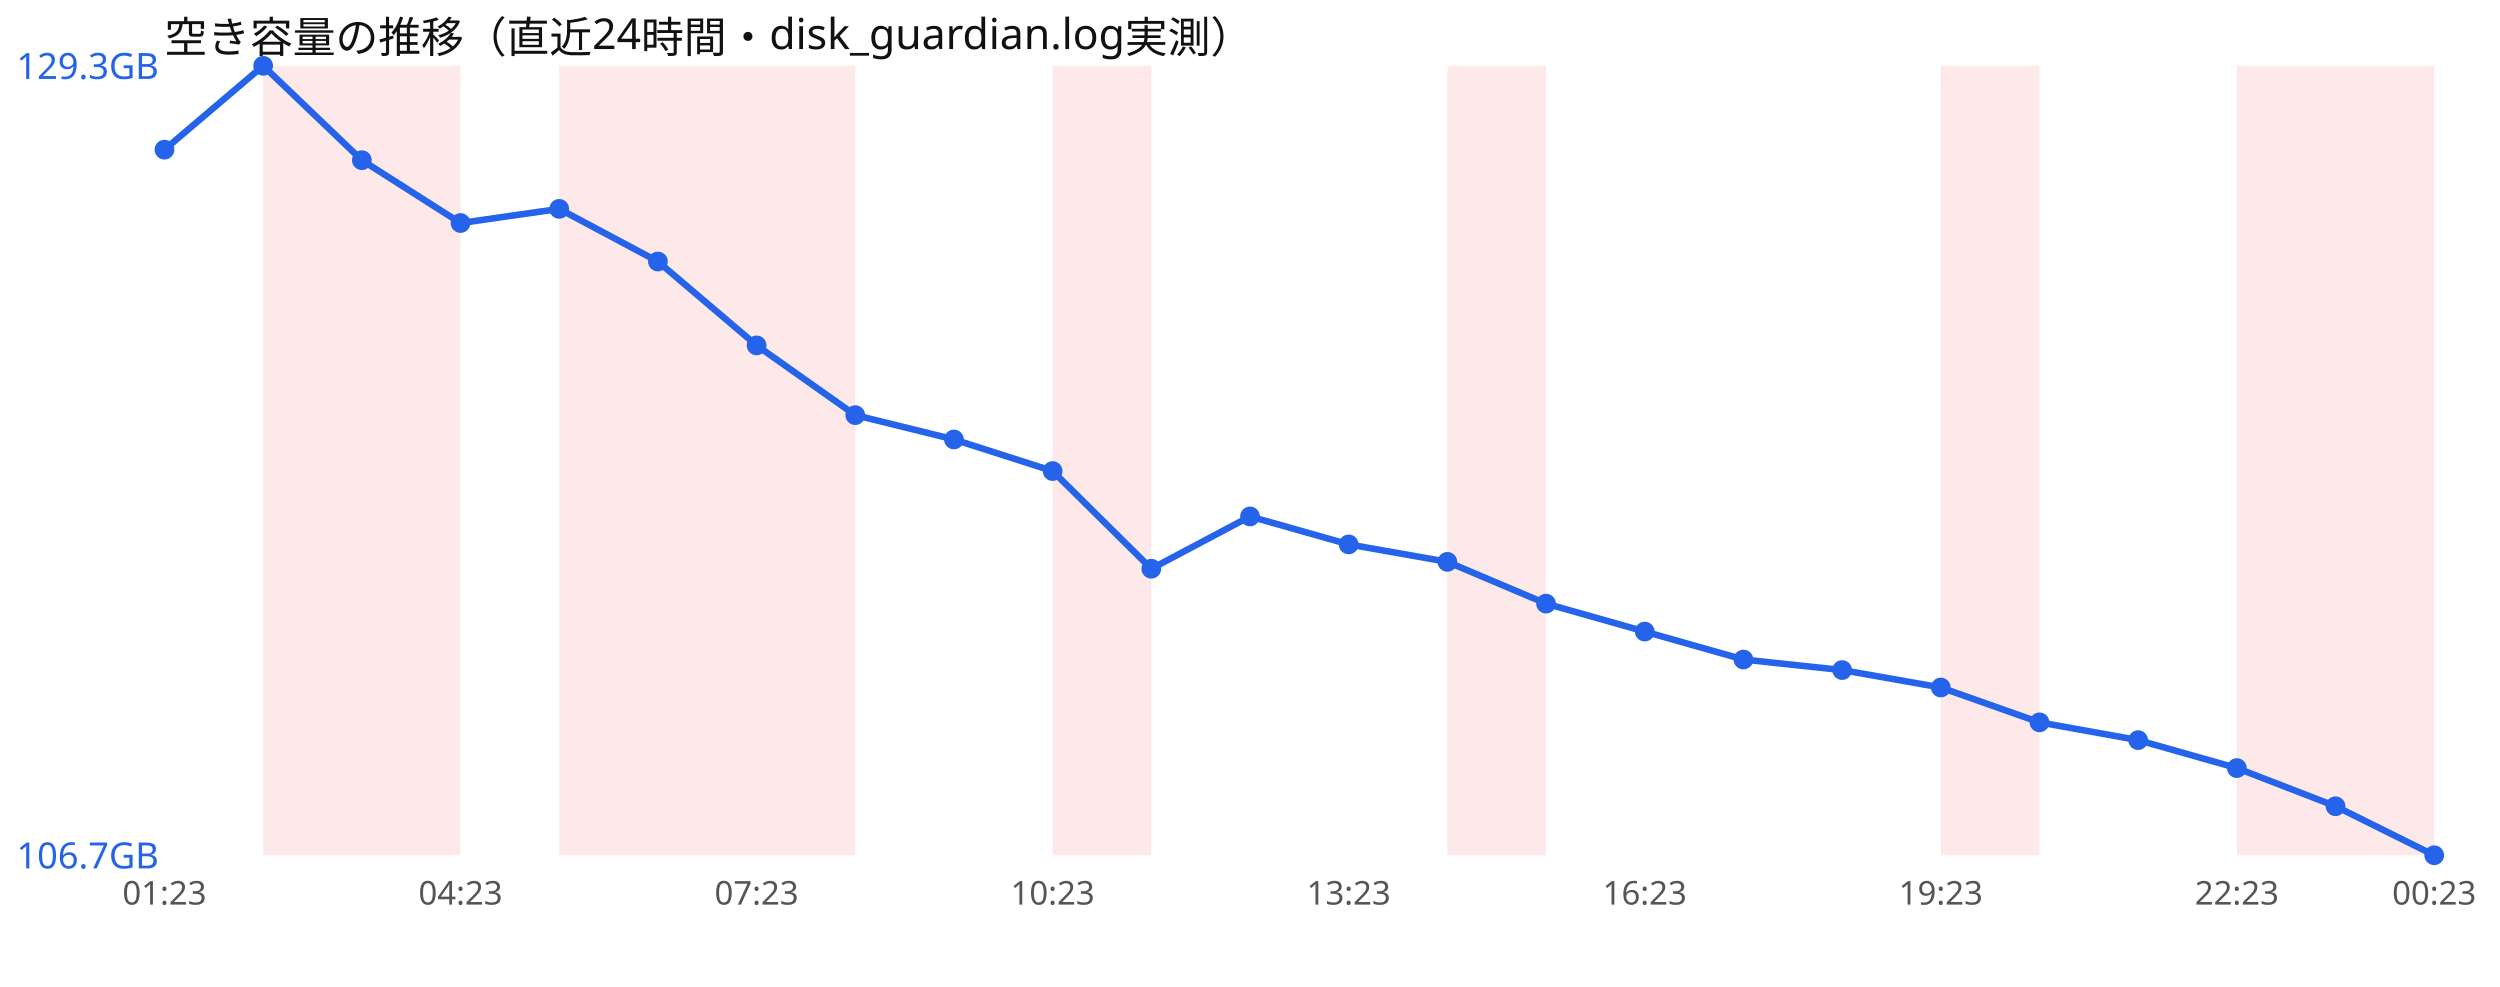
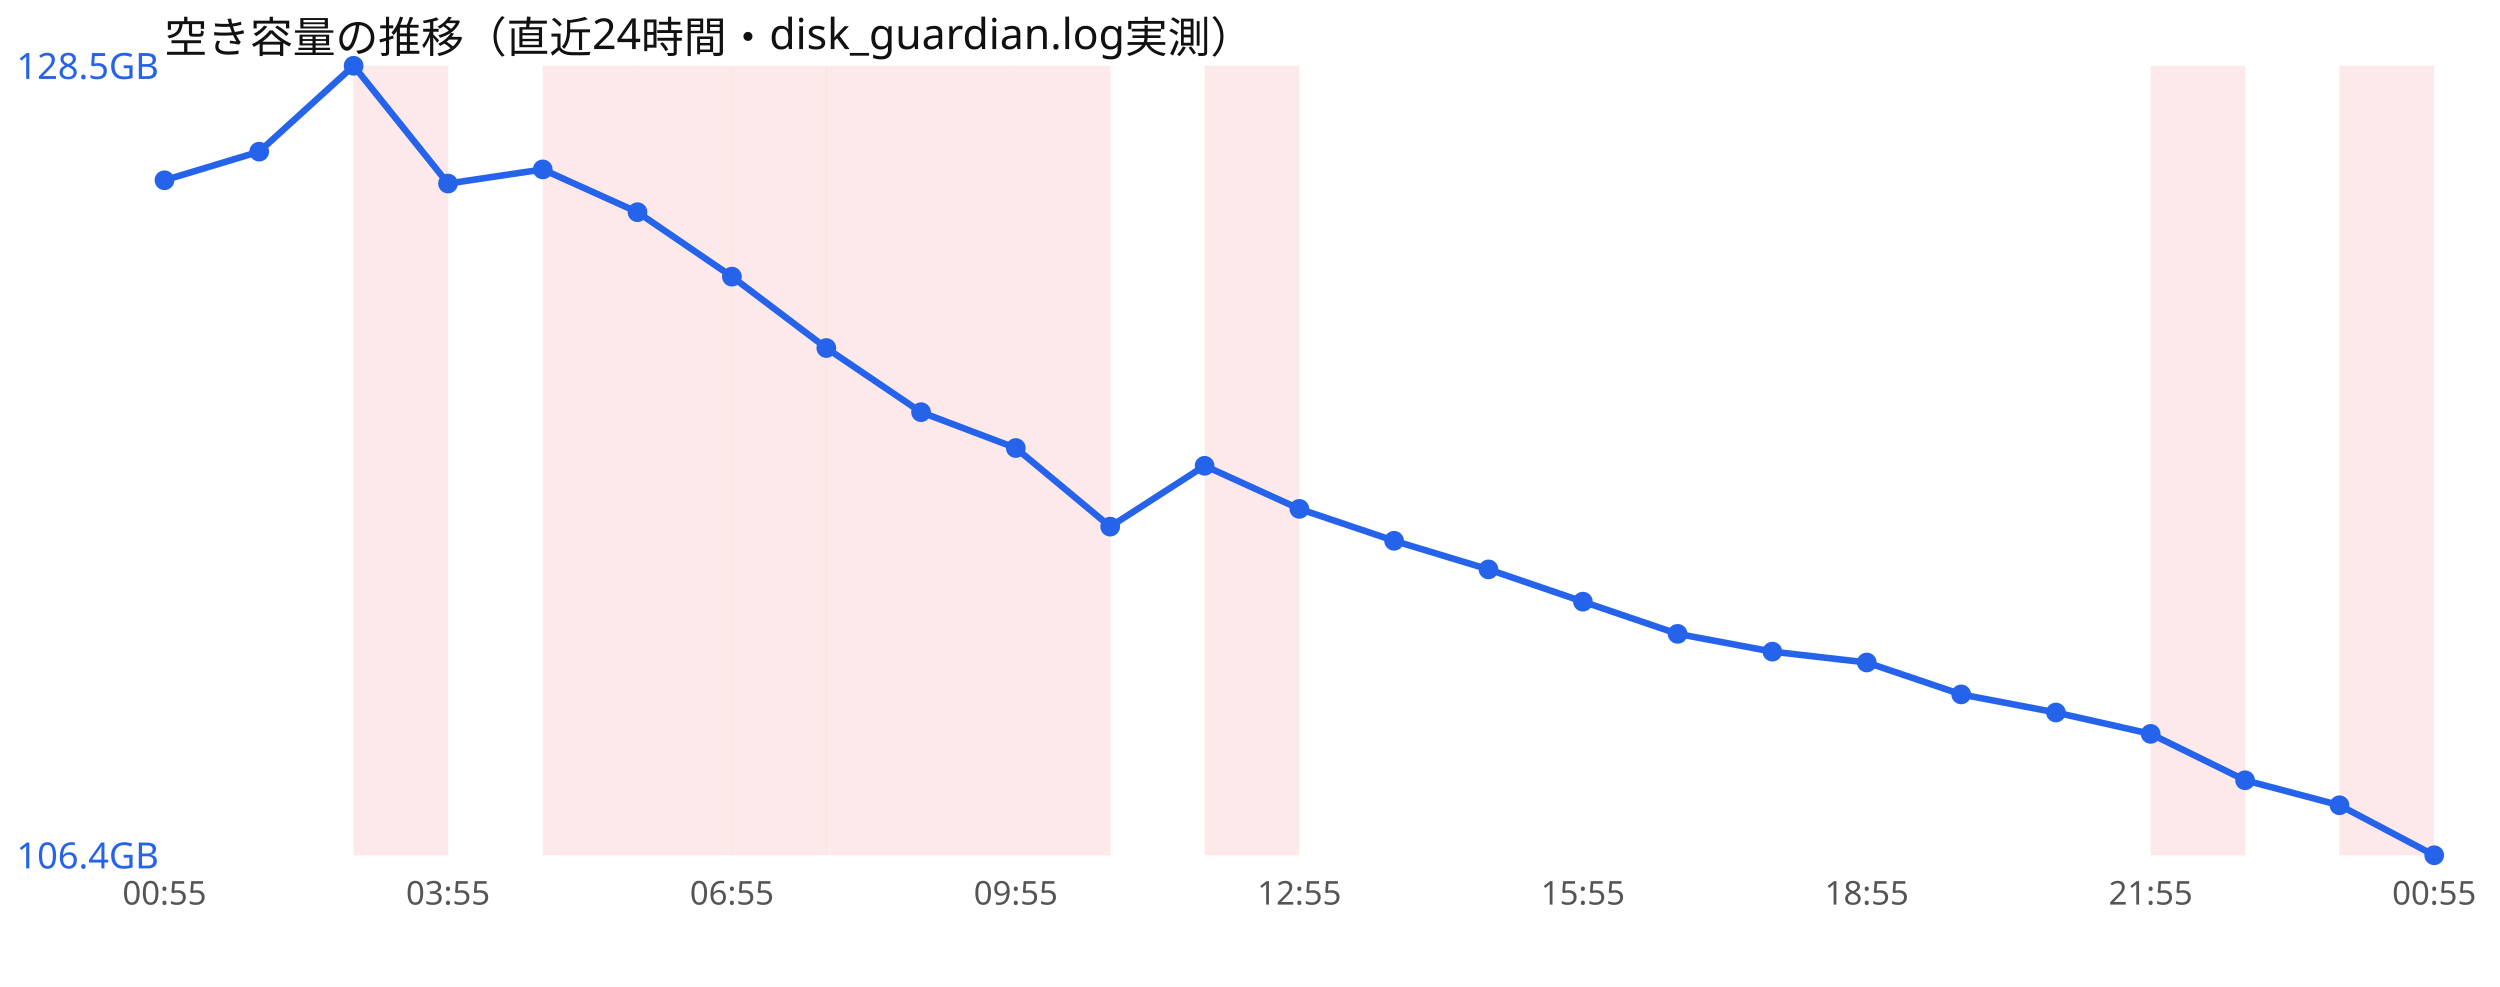
<svg xmlns="http://www.w3.org/2000/svg" width="760" height="300" viewBox="0 0 760 300" font-family="sans-serif">
  <rect width="760" height="300" fill="#ffffff" />
  <text x="50" y="16" font-size="13" fill="#111">空き容量の推移（直近24時間・disk_guardian.log実測）</text>
-   <rect x="80.0" y="20" width="30.0" height="240" fill="#ef4444" opacity="0.12" />
-   <rect x="110.0" y="20" width="30.0" height="240" fill="#ef4444" opacity="0.12" />
-   <rect x="170.0" y="20" width="30.0" height="240" fill="#ef4444" opacity="0.12" />
-   <rect x="200.0" y="20" width="30.0" height="240" fill="#ef4444" opacity="0.12" />
-   <rect x="230.0" y="20" width="30.0" height="240" fill="#ef4444" opacity="0.12" />
-   <rect x="320.0" y="20" width="30.0" height="240" fill="#ef4444" opacity="0.12" />
-   <rect x="440.0" y="20" width="30.0" height="240" fill="#ef4444" opacity="0.12" />
-   <rect x="590.0" y="20" width="30.0" height="240" fill="#ef4444" opacity="0.12" />
-   <rect x="680.0" y="20" width="30.0" height="240" fill="#ef4444" opacity="0.12" />
-   <rect x="710.0" y="20" width="30.0" height="240" fill="#ef4444" opacity="0.12" />
-   <polyline points="50.0,45.5 80.0,20.0 110.0,48.7 140.0,67.8 170.0,63.5 200.0,79.5 230.0,105.0 260.0,126.2 290.0,133.6 320.0,143.2 350.0,172.9 380.0,157.0 410.0,165.5 440.0,170.8 470.0,183.5 500.0,192.0 530.0,200.5 560.0,203.7 590.0,209.0 620.0,219.6 650.0,225.0 680.0,233.5 710.0,245.1 740.0,260.0" fill="none" stroke="#2563eb" stroke-width="2" />
-   <circle cx="50.0" cy="45.5" r="3" fill="#2563eb" />
-   <circle cx="80.0" cy="20.0" r="3" fill="#2563eb" />
-   <circle cx="110.0" cy="48.7" r="3" fill="#2563eb" />
-   <circle cx="140.0" cy="67.8" r="3" fill="#2563eb" />
-   <circle cx="170.0" cy="63.5" r="3" fill="#2563eb" />
-   <circle cx="200.0" cy="79.5" r="3" fill="#2563eb" />
-   <circle cx="230.0" cy="105.0" r="3" fill="#2563eb" />
-   <circle cx="260.0" cy="126.2" r="3" fill="#2563eb" />
-   <circle cx="290.0" cy="133.6" r="3" fill="#2563eb" />
-   <circle cx="320.0" cy="143.2" r="3" fill="#2563eb" />
-   <circle cx="350.0" cy="172.9" r="3" fill="#2563eb" />
-   <circle cx="380.0" cy="157.0" r="3" fill="#2563eb" />
-   <circle cx="410.0" cy="165.5" r="3" fill="#2563eb" />
-   <circle cx="440.0" cy="170.8" r="3" fill="#2563eb" />
-   <circle cx="470.0" cy="183.5" r="3" fill="#2563eb" />
-   <circle cx="500.0" cy="192.0" r="3" fill="#2563eb" />
-   <circle cx="530.0" cy="200.5" r="3" fill="#2563eb" />
-   <circle cx="560.0" cy="203.7" r="3" fill="#2563eb" />
-   <circle cx="590.0" cy="209.0" r="3" fill="#2563eb" />
-   <circle cx="620.0" cy="219.6" r="3" fill="#2563eb" />
-   <circle cx="650.0" cy="225.0" r="3" fill="#2563eb" />
-   <circle cx="680.0" cy="233.5" r="3" fill="#2563eb" />
-   <circle cx="710.0" cy="245.1" r="3" fill="#2563eb" />
+   <rect x="107.5" y="20" width="28.8" height="240" fill="#ef4444" opacity="0.12" />
+   <rect x="165.0" y="20" width="28.8" height="240" fill="#ef4444" opacity="0.12" />
+   <rect x="193.8" y="20" width="28.8" height="240" fill="#ef4444" opacity="0.12" />
+   <rect x="222.5" y="20" width="28.8" height="240" fill="#ef4444" opacity="0.12" />
+   <rect x="251.2" y="20" width="28.8" height="240" fill="#ef4444" opacity="0.12" />
+   <rect x="280.0" y="20" width="28.8" height="240" fill="#ef4444" opacity="0.12" />
+   <rect x="308.8" y="20" width="28.8" height="240" fill="#ef4444" opacity="0.12" />
+   <rect x="366.2" y="20" width="28.8" height="240" fill="#ef4444" opacity="0.12" />
+   <rect x="653.8" y="20" width="28.8" height="240" fill="#ef4444" opacity="0.12" />
+   <rect x="711.2" y="20" width="28.8" height="240" fill="#ef4444" opacity="0.12" />
+   <polyline points="50.0,54.8 78.8,46.1 107.5,20.0 136.2,55.8 165.0,51.5 193.8,64.5 222.5,84.1 251.2,105.8 280.0,125.3 308.8,136.2 337.5,160.1 366.2,141.6 395.0,154.7 423.8,164.4 452.5,173.1 481.2,182.9 510.0,192.7 538.8,198.1 567.5,201.4 596.2,211.1 625.0,216.6 653.8,223.1 682.5,237.2 711.2,244.8 740.0,260.0" fill="none" stroke="#2563eb" stroke-width="2" />
+   <circle cx="50.0" cy="54.8" r="3" fill="#2563eb" />
+   <circle cx="78.8" cy="46.1" r="3" fill="#2563eb" />
+   <circle cx="107.5" cy="20.0" r="3" fill="#2563eb" />
+   <circle cx="136.2" cy="55.8" r="3" fill="#2563eb" />
+   <circle cx="165.0" cy="51.5" r="3" fill="#2563eb" />
+   <circle cx="193.8" cy="64.5" r="3" fill="#2563eb" />
+   <circle cx="222.5" cy="84.1" r="3" fill="#2563eb" />
+   <circle cx="251.2" cy="105.8" r="3" fill="#2563eb" />
+   <circle cx="280.0" cy="125.3" r="3" fill="#2563eb" />
+   <circle cx="308.8" cy="136.2" r="3" fill="#2563eb" />
+   <circle cx="337.5" cy="160.1" r="3" fill="#2563eb" />
+   <circle cx="366.2" cy="141.6" r="3" fill="#2563eb" />
+   <circle cx="395.0" cy="154.7" r="3" fill="#2563eb" />
+   <circle cx="423.8" cy="164.4" r="3" fill="#2563eb" />
+   <circle cx="452.5" cy="173.1" r="3" fill="#2563eb" />
+   <circle cx="481.2" cy="182.9" r="3" fill="#2563eb" />
+   <circle cx="510.0" cy="192.7" r="3" fill="#2563eb" />
+   <circle cx="538.8" cy="198.1" r="3" fill="#2563eb" />
+   <circle cx="567.5" cy="201.4" r="3" fill="#2563eb" />
+   <circle cx="596.2" cy="211.1" r="3" fill="#2563eb" />
+   <circle cx="625.0" cy="216.6" r="3" fill="#2563eb" />
+   <circle cx="653.8" cy="223.1" r="3" fill="#2563eb" />
+   <circle cx="682.5" cy="237.2" r="3" fill="#2563eb" />
+   <circle cx="711.2" cy="244.8" r="3" fill="#2563eb" />
  <circle cx="740.0" cy="260.0" r="3" fill="#2563eb" />
-   <text x="5" y="24.0" font-size="11" fill="#2563eb">129.3GB</text>
-   <text x="5" y="264.0" font-size="11" fill="#2563eb">106.7GB</text>
-   <text x="50.0" y="275" font-size="10" fill="#555" text-anchor="middle">01:23</text>
-   <text x="140.0" y="275" font-size="10" fill="#555" text-anchor="middle">04:23</text>
-   <text x="230.0" y="275" font-size="10" fill="#555" text-anchor="middle">07:23</text>
-   <text x="320.0" y="275" font-size="10" fill="#555" text-anchor="middle">10:23</text>
-   <text x="410.0" y="275" font-size="10" fill="#555" text-anchor="middle">13:23</text>
-   <text x="500.0" y="275" font-size="10" fill="#555" text-anchor="middle">16:23</text>
-   <text x="590.0" y="275" font-size="10" fill="#555" text-anchor="middle">19:23</text>
-   <text x="680.0" y="275" font-size="10" fill="#555" text-anchor="middle">22:23</text>
-   <text x="740.0" y="275" font-size="10" fill="#555" text-anchor="middle">00:23</text>
+   <text x="5" y="24.0" font-size="11" fill="#2563eb">128.5GB</text>
+   <text x="5" y="264.0" font-size="11" fill="#2563eb">106.4GB</text>
+   <text x="50.0" y="275" font-size="10" fill="#555" text-anchor="middle">00:55</text>
+   <text x="136.2" y="275" font-size="10" fill="#555" text-anchor="middle">03:55</text>
+   <text x="222.5" y="275" font-size="10" fill="#555" text-anchor="middle">06:55</text>
+   <text x="308.8" y="275" font-size="10" fill="#555" text-anchor="middle">09:55</text>
+   <text x="395.0" y="275" font-size="10" fill="#555" text-anchor="middle">12:55</text>
+   <text x="481.2" y="275" font-size="10" fill="#555" text-anchor="middle">15:55</text>
+   <text x="567.5" y="275" font-size="10" fill="#555" text-anchor="middle">18:55</text>
+   <text x="653.8" y="275" font-size="10" fill="#555" text-anchor="middle">21:55</text>
+   <text x="740.0" y="275" font-size="10" fill="#555" text-anchor="middle">00:55</text>
</svg>
